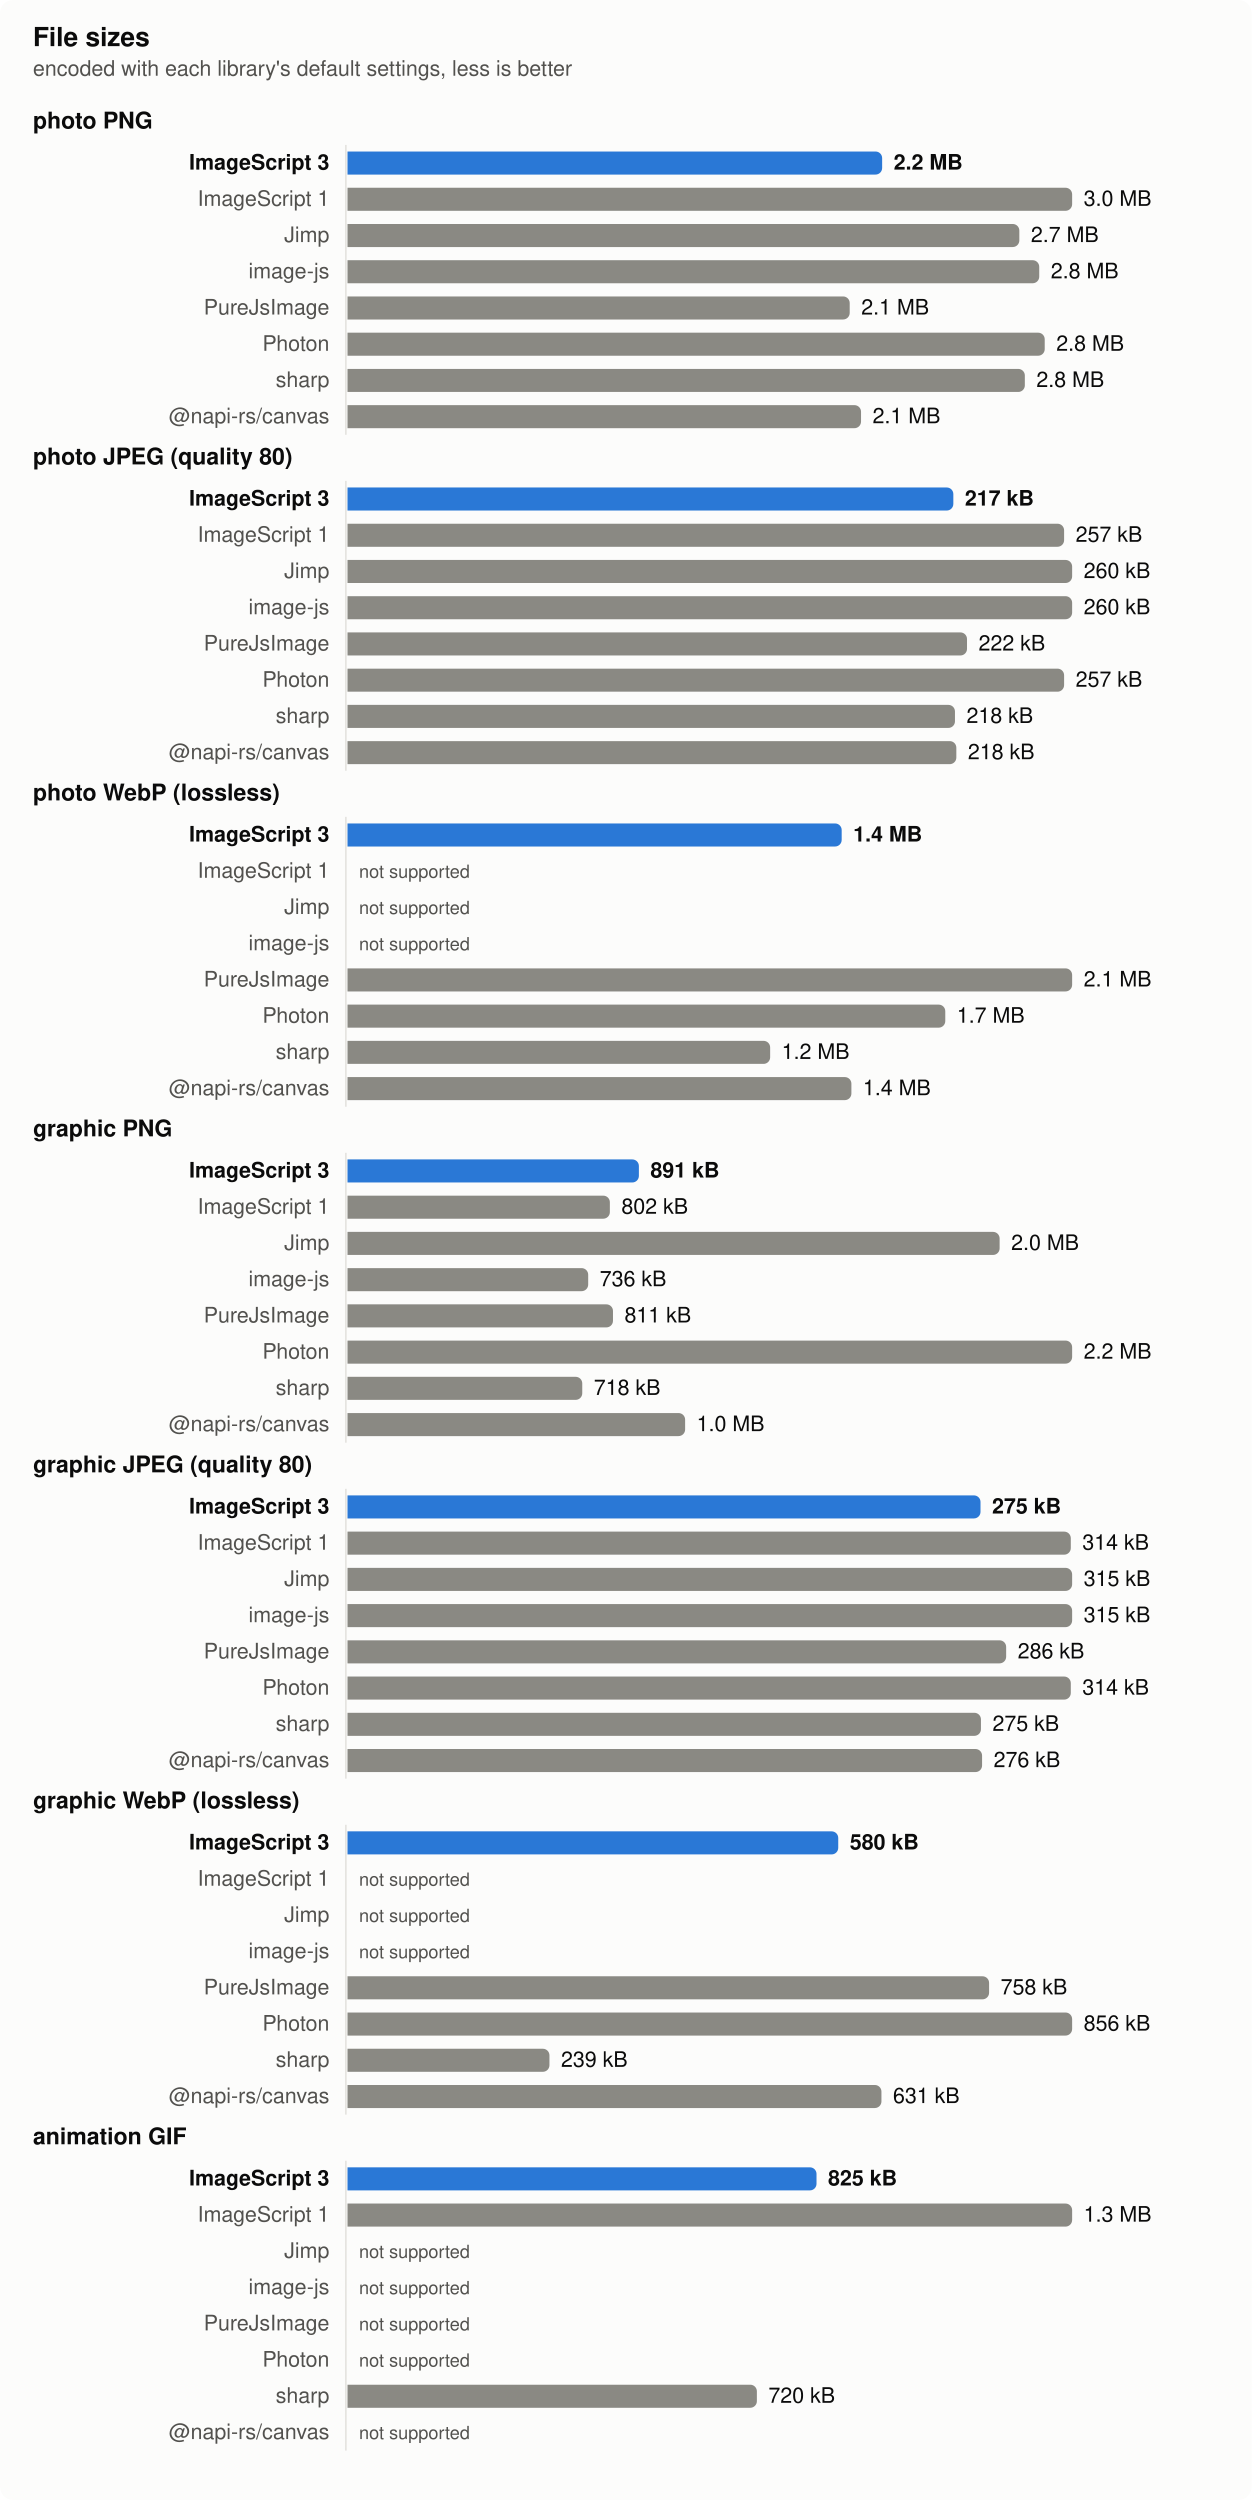
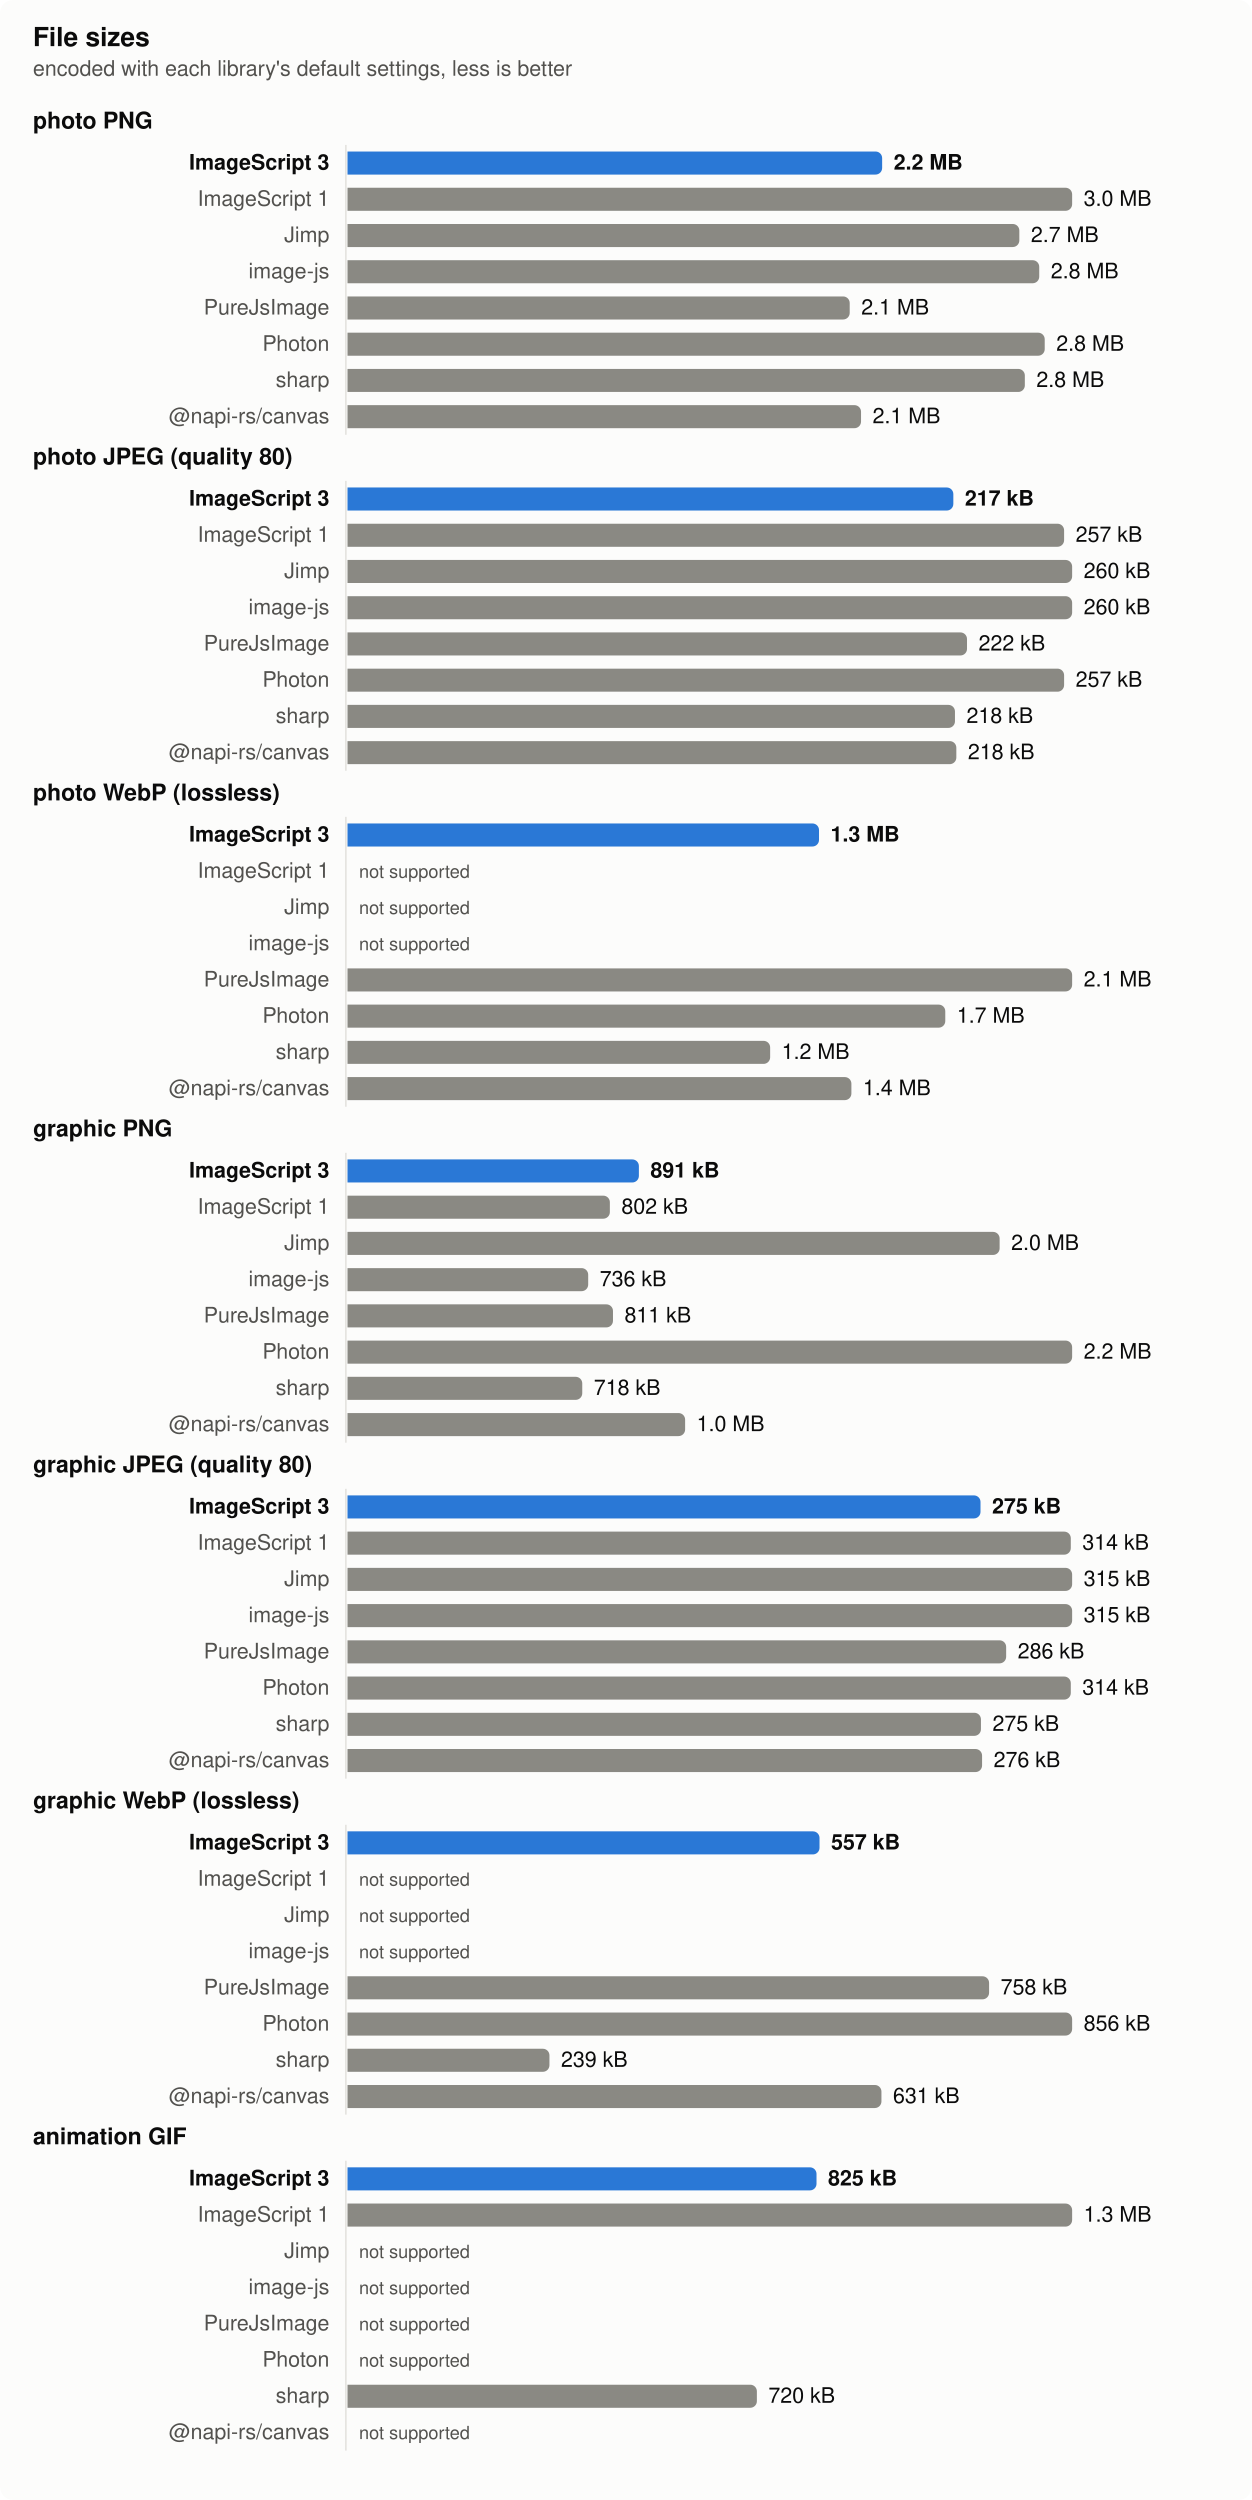
<svg xmlns="http://www.w3.org/2000/svg" width="760" height="1518" viewBox="0 0 760 1518" role="img" aria-label="File sizes">
  <style>
  .surface { fill: #fcfcfb } .text { fill: #0b0b0b } .muted { fill: #52514e } .grid { stroke: #e4e3df }
  .bar { fill: #8a8983 } .bar.highlight { fill: #2a78d6 }
  @media (prefers-color-scheme: dark) {
    .surface { fill: #1a1a19 } .text { fill: #f0efec } .muted { fill: #c3c2b7 } .grid { stroke: #383835 }
    .bar { fill: #6d6c66 } .bar.highlight { fill: #3987e5 }
  }
  text { font: 13px -apple-system, BlinkMacSystemFont, 'Segoe UI', Helvetica, Arial, sans-serif }
  .title { font-weight: 600; font-size: 14px } .bold { font-weight: 600 } .small { font-size: 11px }</style>
  <rect class="surface" width="760" height="1518" rx="8" />
  <text class="text title" x="20" y="28" style="font-size:16px">File sizes</text>
  <text class="muted" x="20" y="46">encoded with each library's default settings, less is better</text>
  <text class="text title" x="20" y="78">photo PNG</text>
  <line class="grid" x1="210" x2="210" y1="88" y2="264" stroke-width="1" />
  <text class="text bold" x="200" y="103" text-anchor="end">ImageScript 3</text>
  <path class="bar highlight" d="M211,92h320.639a4,4 0 0 1 4,4v6a4,4 0 0 1 -4,4h-320.639z" />
  <text class="text bold" x="542.639" y="103">2.2 MB</text>
  <text class="muted" x="200" y="125" text-anchor="end">ImageScript 1</text>
  <path class="bar" d="M211,114h436a4,4 0 0 1 4,4v6a4,4 0 0 1 -4,4h-436z" />
  <text class="text" x="658" y="125">3.0 MB</text>
  <text class="muted" x="200" y="147" text-anchor="end">Jimp</text>
  <path class="bar" d="M211,136h403.941a4,4 0 0 1 4,4v6a4,4 0 0 1 -4,4h-403.941z" />
  <text class="text" x="625.941" y="147">2.7 MB</text>
  <text class="muted" x="200" y="169" text-anchor="end">image-js</text>
  <path class="bar" d="M211,158h416.026a4,4 0 0 1 4,4v6a4,4 0 0 1 -4,4h-416.026z" />
  <text class="text" x="638.026" y="169">2.8 MB</text>
  <text class="muted" x="200" y="191" text-anchor="end">PureJsImage</text>
  <path class="bar" d="M211,180h300.941a4,4 0 0 1 4,4v6a4,4 0 0 1 -4,4h-300.941z" />
  <text class="text" x="522.941" y="191">2.1 MB</text>
  <text class="muted" x="200" y="213" text-anchor="end">Photon</text>
  <path class="bar" d="M211,202h419.353a4,4 0 0 1 4,4v6a4,4 0 0 1 -4,4h-419.353z" />
  <text class="text" x="641.353" y="213">2.8 MB</text>
  <text class="muted" x="200" y="235" text-anchor="end">sharp</text>
  <path class="bar" d="M211,224h407.282a4,4 0 0 1 4,4v6a4,4 0 0 1 -4,4h-407.282z" />
  <text class="text" x="629.282" y="235">2.8 MB</text>
  <text class="muted" x="200" y="257" text-anchor="end">@napi-rs/canvas</text>
  <path class="bar" d="M211,246h307.821a4,4 0 0 1 4,4v6a4,4 0 0 1 -4,4h-307.821z" />
  <text class="text" x="529.821" y="257">2.1 MB</text>
  <text class="text title" x="20" y="282">photo JPEG (quality 80)</text>
  <line class="grid" x1="210" x2="210" y1="292" y2="468" stroke-width="1" />
  <text class="text bold" x="200" y="307" text-anchor="end">ImageScript 3</text>
  <path class="bar highlight" d="M211,296h363.866a4,4 0 0 1 4,4v6a4,4 0 0 1 -4,4h-363.866z" />
  <text class="text bold" x="585.866" y="307">217 kB</text>
  <text class="muted" x="200" y="329" text-anchor="end">ImageScript 1</text>
  <path class="bar" d="M211,318h431.123a4,4 0 0 1 4,4v6a4,4 0 0 1 -4,4h-431.123z" />
  <text class="text" x="653.123" y="329">257 kB</text>
  <text class="muted" x="200" y="351" text-anchor="end">Jimp</text>
  <path class="bar" d="M211,340h436a4,4 0 0 1 4,4v6a4,4 0 0 1 -4,4h-436z" />
  <text class="text" x="658" y="351">260 kB</text>
  <text class="muted" x="200" y="373" text-anchor="end">image-js</text>
  <path class="bar" d="M211,362h436a4,4 0 0 1 4,4v6a4,4 0 0 1 -4,4h-436z" />
  <text class="text" x="658" y="373">260 kB</text>
  <text class="muted" x="200" y="395" text-anchor="end">PureJsImage</text>
  <path class="bar" d="M211,384h372.17a4,4 0 0 1 4,4v6a4,4 0 0 1 -4,4h-372.17z" />
  <text class="text" x="594.17" y="395">222 kB</text>
  <text class="muted" x="200" y="417" text-anchor="end">Photon</text>
  <path class="bar" d="M211,406h431.123a4,4 0 0 1 4,4v6a4,4 0 0 1 -4,4h-431.123z" />
  <text class="text" x="653.123" y="417">257 kB</text>
  <text class="muted" x="200" y="439" text-anchor="end">sharp</text>
  <path class="bar" d="M211,428h364.856a4,4 0 0 1 4,4v6a4,4 0 0 1 -4,4h-364.856z" />
  <text class="text" x="586.856" y="439">218 kB</text>
  <text class="muted" x="200" y="461" text-anchor="end">@napi-rs/canvas</text>
  <path class="bar" d="M211,450h365.688a4,4 0 0 1 4,4v6a4,4 0 0 1 -4,4h-365.688z" />
  <text class="text" x="587.688" y="461">218 kB</text>
  <text class="text title" x="20" y="486">photo WebP (lossless)</text>
  <line class="grid" x1="210" x2="210" y1="496" y2="672" stroke-width="1" />
  <text class="text bold" x="200" y="511" text-anchor="end">ImageScript 3</text>
-   <path class="bar highlight" d="M211,500h296.068a4,4 0 0 1 4,4v6a4,4 0 0 1 -4,4h-296.068z" />
-   <text class="text bold" x="518.068" y="511">1.4 MB</text>
+   <path class="bar highlight" d="M211,500h282.303a4,4 0 0 1 4,4v6a4,4 0 0 1 -4,4h-282.303z" />
+   <text class="text bold" x="504.303" y="511">1.3 MB</text>
  <text class="muted" x="200" y="533" text-anchor="end">ImageScript 1</text>
  <text class="muted small" x="218" y="533">not supported</text>
  <text class="muted" x="200" y="555" text-anchor="end">Jimp</text>
  <text class="muted small" x="218" y="555">not supported</text>
  <text class="muted" x="200" y="577" text-anchor="end">image-js</text>
  <text class="muted small" x="218" y="577">not supported</text>
  <text class="muted" x="200" y="599" text-anchor="end">PureJsImage</text>
  <path class="bar" d="M211,588h436a4,4 0 0 1 4,4v6a4,4 0 0 1 -4,4h-436z" />
  <text class="text" x="658" y="599">2.1 MB</text>
  <text class="muted" x="200" y="621" text-anchor="end">Photon</text>
  <path class="bar" d="M211,610h358.973a4,4 0 0 1 4,4v6a4,4 0 0 1 -4,4h-358.973z" />
  <text class="text" x="580.973" y="621">1.7 MB</text>
  <text class="muted" x="200" y="643" text-anchor="end">sharp</text>
  <path class="bar" d="M211,632h252.633a4,4 0 0 1 4,4v6a4,4 0 0 1 -4,4h-252.633z" />
  <text class="text" x="474.633" y="643">1.2 MB</text>
  <text class="muted" x="200" y="665" text-anchor="end">@napi-rs/canvas</text>
  <path class="bar" d="M211,654h301.967a4,4 0 0 1 4,4v6a4,4 0 0 1 -4,4h-301.967z" />
  <text class="text" x="523.967" y="665">1.4 MB</text>
  <text class="text title" x="20" y="690">graphic PNG</text>
  <line class="grid" x1="210" x2="210" y1="700" y2="876" stroke-width="1" />
  <text class="text bold" x="200" y="715" text-anchor="end">ImageScript 3</text>
  <path class="bar highlight" d="M211,704h172.933a4,4 0 0 1 4,4v6a4,4 0 0 1 -4,4h-172.933z" />
  <text class="text bold" x="394.933" y="715">891 kB</text>
  <text class="muted" x="200" y="737" text-anchor="end">ImageScript 1</text>
  <path class="bar" d="M211,726h155.309a4,4 0 0 1 4,4v6a4,4 0 0 1 -4,4h-155.309z" />
  <text class="text" x="377.309" y="737">802 kB</text>
  <text class="muted" x="200" y="759" text-anchor="end">Jimp</text>
  <path class="bar" d="M211,748h391.972a4,4 0 0 1 4,4v6a4,4 0 0 1 -4,4h-391.972z" />
  <text class="text" x="613.972" y="759">2.0 MB</text>
  <text class="muted" x="200" y="781" text-anchor="end">image-js</text>
  <path class="bar" d="M211,770h142.153a4,4 0 0 1 4,4v6a4,4 0 0 1 -4,4h-142.153z" />
  <text class="text" x="364.153" y="781">736 kB</text>
  <text class="muted" x="200" y="803" text-anchor="end">PureJsImage</text>
  <path class="bar" d="M211,792h157.201a4,4 0 0 1 4,4v6a4,4 0 0 1 -4,4h-157.201z" />
  <text class="text" x="379.201" y="803">811 kB</text>
  <text class="muted" x="200" y="825" text-anchor="end">Photon</text>
  <path class="bar" d="M211,814h436a4,4 0 0 1 4,4v6a4,4 0 0 1 -4,4h-436z" />
  <text class="text" x="658" y="825">2.2 MB</text>
  <text class="muted" x="200" y="847" text-anchor="end">sharp</text>
  <path class="bar" d="M211,836h138.546a4,4 0 0 1 4,4v6a4,4 0 0 1 -4,4h-138.546z" />
  <text class="text" x="360.546" y="847">718 kB</text>
  <text class="muted" x="200" y="869" text-anchor="end">@napi-rs/canvas</text>
  <path class="bar" d="M211,858h201.005a4,4 0 0 1 4,4v6a4,4 0 0 1 -4,4h-201.005z" />
  <text class="text" x="423.005" y="869">1.0 MB</text>
  <text class="text title" x="20" y="894">graphic JPEG (quality 80)</text>
  <line class="grid" x1="210" x2="210" y1="904" y2="1080" stroke-width="1" />
  <text class="text bold" x="200" y="919" text-anchor="end">ImageScript 3</text>
  <path class="bar highlight" d="M211,908h380.37a4,4 0 0 1 4,4v6a4,4 0 0 1 -4,4h-380.37z" />
  <text class="text bold" x="602.37" y="919">275 kB</text>
  <text class="muted" x="200" y="941" text-anchor="end">ImageScript 1</text>
  <path class="bar" d="M211,930h435.187a4,4 0 0 1 4,4v6a4,4 0 0 1 -4,4h-435.187z" />
  <text class="text" x="657.187" y="941">314 kB</text>
  <text class="muted" x="200" y="963" text-anchor="end">Jimp</text>
  <path class="bar" d="M211,952h436a4,4 0 0 1 4,4v6a4,4 0 0 1 -4,4h-436z" />
  <text class="text" x="658" y="963">315 kB</text>
  <text class="muted" x="200" y="985" text-anchor="end">image-js</text>
  <path class="bar" d="M211,974h436a4,4 0 0 1 4,4v6a4,4 0 0 1 -4,4h-436z" />
  <text class="text" x="658" y="985">315 kB</text>
  <text class="muted" x="200" y="1007" text-anchor="end">PureJsImage</text>
  <path class="bar" d="M211,996h395.935a4,4 0 0 1 4,4v6a4,4 0 0 1 -4,4h-395.935z" />
  <text class="text" x="617.935" y="1007">286 kB</text>
  <text class="muted" x="200" y="1029" text-anchor="end">Photon</text>
  <path class="bar" d="M211,1018h435.187a4,4 0 0 1 4,4v6a4,4 0 0 1 -4,4h-435.187z" />
  <text class="text" x="657.187" y="1029">314 kB</text>
  <text class="muted" x="200" y="1051" text-anchor="end">sharp</text>
  <path class="bar" d="M211,1040h380.63a4,4 0 0 1 4,4v6a4,4 0 0 1 -4,4h-380.63z" />
  <text class="text" x="602.63" y="1051">275 kB</text>
  <text class="muted" x="200" y="1073" text-anchor="end">@napi-rs/canvas</text>
  <path class="bar" d="M211,1062h381.318a4,4 0 0 1 4,4v6a4,4 0 0 1 -4,4h-381.318z" />
  <text class="text" x="603.318" y="1073">276 kB</text>
  <text class="text title" x="20" y="1098">graphic WebP (lossless)</text>
  <line class="grid" x1="210" x2="210" y1="1108" y2="1284" stroke-width="1" />
  <text class="text bold" x="200" y="1123" text-anchor="end">ImageScript 3</text>
-   <path class="bar highlight" d="M211,1112h293.98a4,4 0 0 1 4,4v6a4,4 0 0 1 -4,4h-293.98z" />
-   <text class="text bold" x="515.98" y="1123">580 kB</text>
+   <path class="bar highlight" d="M211,1112h282.614a4,4 0 0 1 4,4v6a4,4 0 0 1 -4,4h-282.614z" />
+   <text class="text bold" x="504.614" y="1123">557 kB</text>
  <text class="muted" x="200" y="1145" text-anchor="end">ImageScript 1</text>
  <text class="muted small" x="218" y="1145">not supported</text>
  <text class="muted" x="200" y="1167" text-anchor="end">Jimp</text>
  <text class="muted small" x="218" y="1167">not supported</text>
  <text class="muted" x="200" y="1189" text-anchor="end">image-js</text>
  <text class="muted small" x="218" y="1189">not supported</text>
  <text class="muted" x="200" y="1211" text-anchor="end">PureJsImage</text>
  <path class="bar" d="M211,1200h385.575a4,4 0 0 1 4,4v6a4,4 0 0 1 -4,4h-385.575z" />
  <text class="text" x="607.575" y="1211">758 kB</text>
  <text class="muted" x="200" y="1233" text-anchor="end">Photon</text>
  <path class="bar" d="M211,1222h436a4,4 0 0 1 4,4v6a4,4 0 0 1 -4,4h-436z" />
  <text class="text" x="658" y="1233">856 kB</text>
  <text class="muted" x="200" y="1255" text-anchor="end">sharp</text>
  <path class="bar" d="M211,1244h118.625a4,4 0 0 1 4,4v6a4,4 0 0 1 -4,4h-118.625z" />
  <text class="text" x="340.625" y="1255">239 kB</text>
  <text class="muted" x="200" y="1277" text-anchor="end">@napi-rs/canvas</text>
  <path class="bar" d="M211,1266h320.208a4,4 0 0 1 4,4v6a4,4 0 0 1 -4,4h-320.208z" />
  <text class="text" x="542.208" y="1277">631 kB</text>
  <text class="text title" x="20" y="1302">animation GIF</text>
  <line class="grid" x1="210" x2="210" y1="1312" y2="1488" stroke-width="1" />
  <text class="text bold" x="200" y="1327" text-anchor="end">ImageScript 3</text>
  <path class="bar highlight" d="M211,1316h280.79a4,4 0 0 1 4,4v6a4,4 0 0 1 -4,4h-280.79z" />
  <text class="text bold" x="502.79" y="1327">825 kB</text>
  <text class="muted" x="200" y="1349" text-anchor="end">ImageScript 1</text>
  <path class="bar" d="M211,1338h436a4,4 0 0 1 4,4v6a4,4 0 0 1 -4,4h-436z" />
  <text class="text" x="658" y="1349">1.3 MB</text>
  <text class="muted" x="200" y="1371" text-anchor="end">Jimp</text>
  <text class="muted small" x="218" y="1371">not supported</text>
  <text class="muted" x="200" y="1393" text-anchor="end">image-js</text>
  <text class="muted small" x="218" y="1393">not supported</text>
  <text class="muted" x="200" y="1415" text-anchor="end">PureJsImage</text>
  <text class="muted small" x="218" y="1415">not supported</text>
  <text class="muted" x="200" y="1437" text-anchor="end">Photon</text>
  <text class="muted small" x="218" y="1437">not supported</text>
  <text class="muted" x="200" y="1459" text-anchor="end">sharp</text>
  <path class="bar" d="M211,1448h244.58a4,4 0 0 1 4,4v6a4,4 0 0 1 -4,4h-244.58z" />
  <text class="text" x="466.58" y="1459">720 kB</text>
  <text class="muted" x="200" y="1481" text-anchor="end">@napi-rs/canvas</text>
  <text class="muted small" x="218" y="1481">not supported</text>
</svg>
